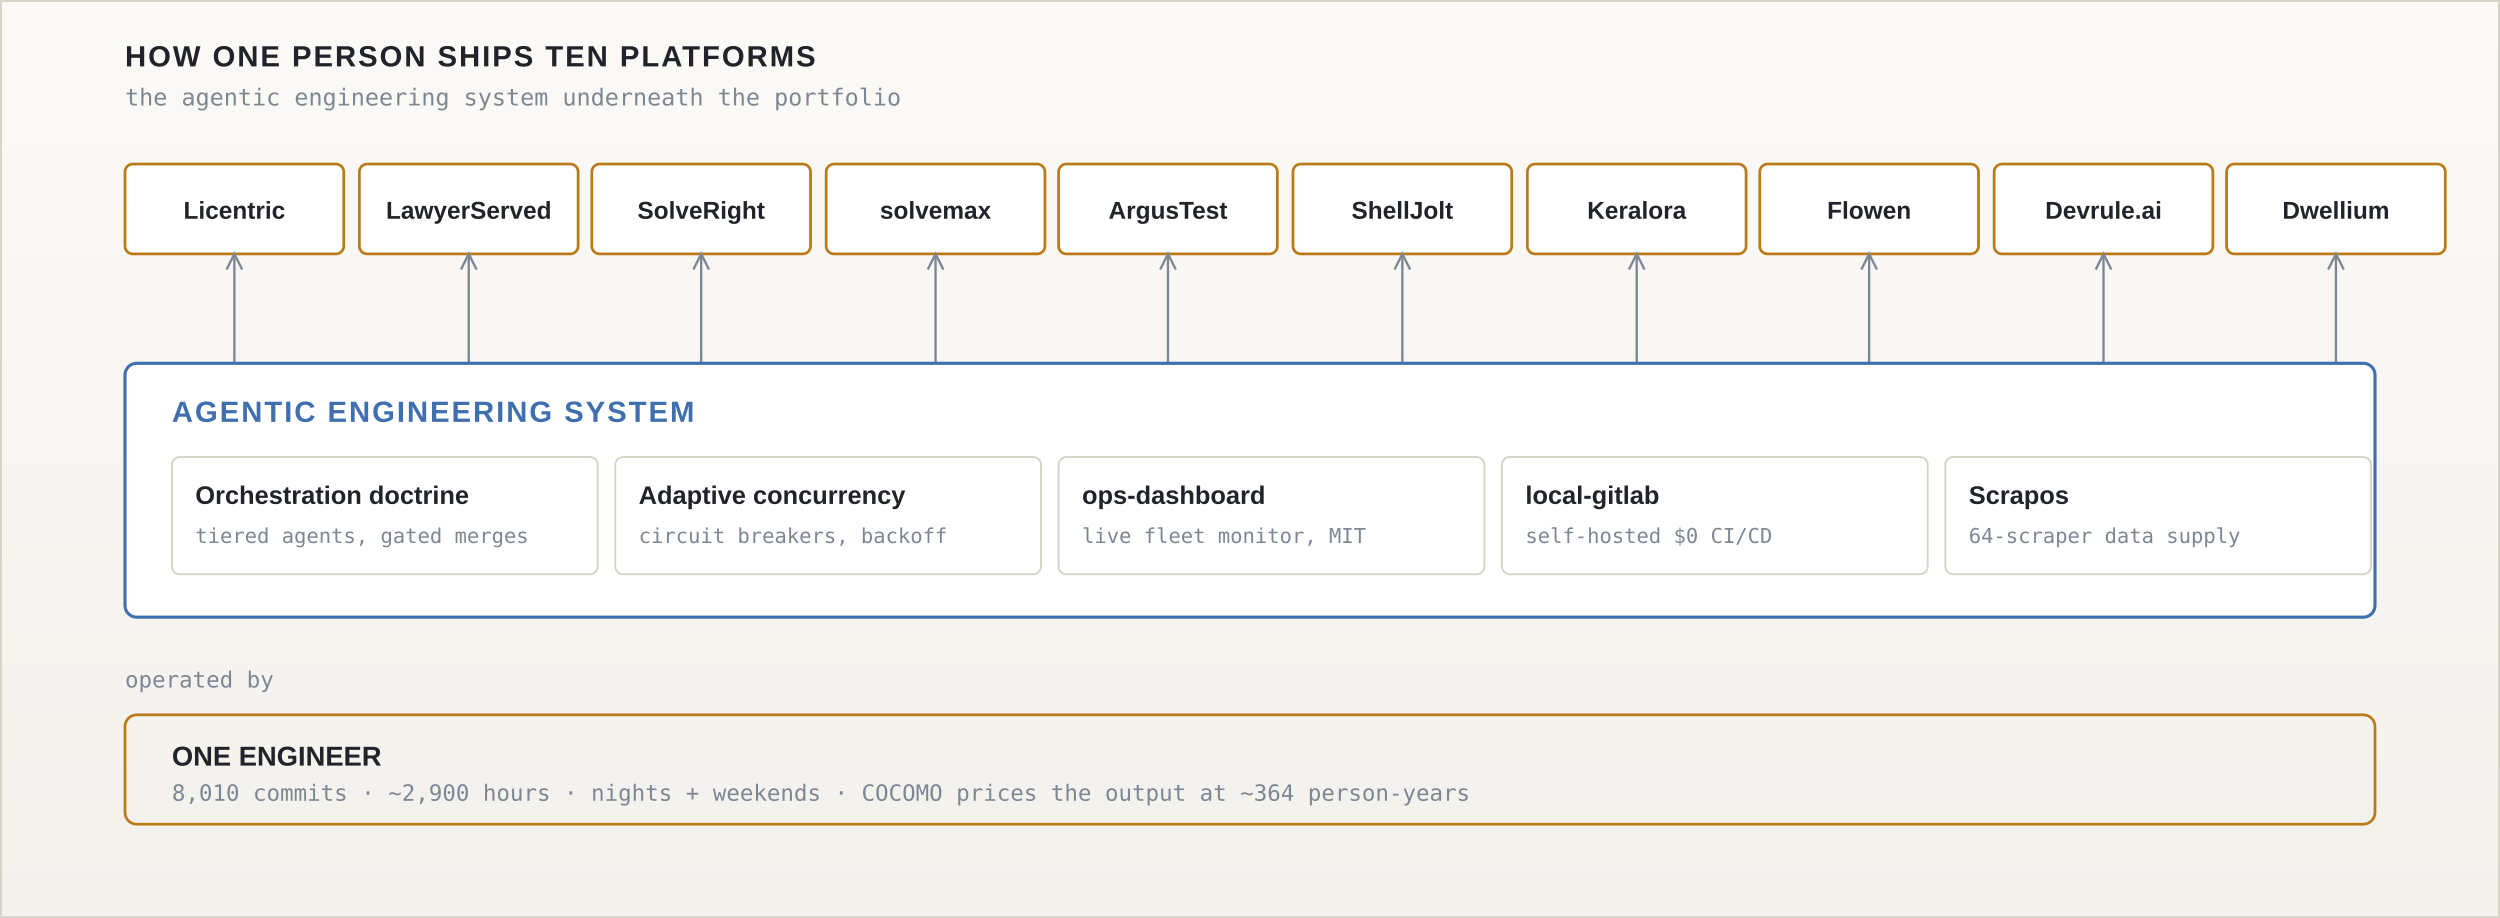
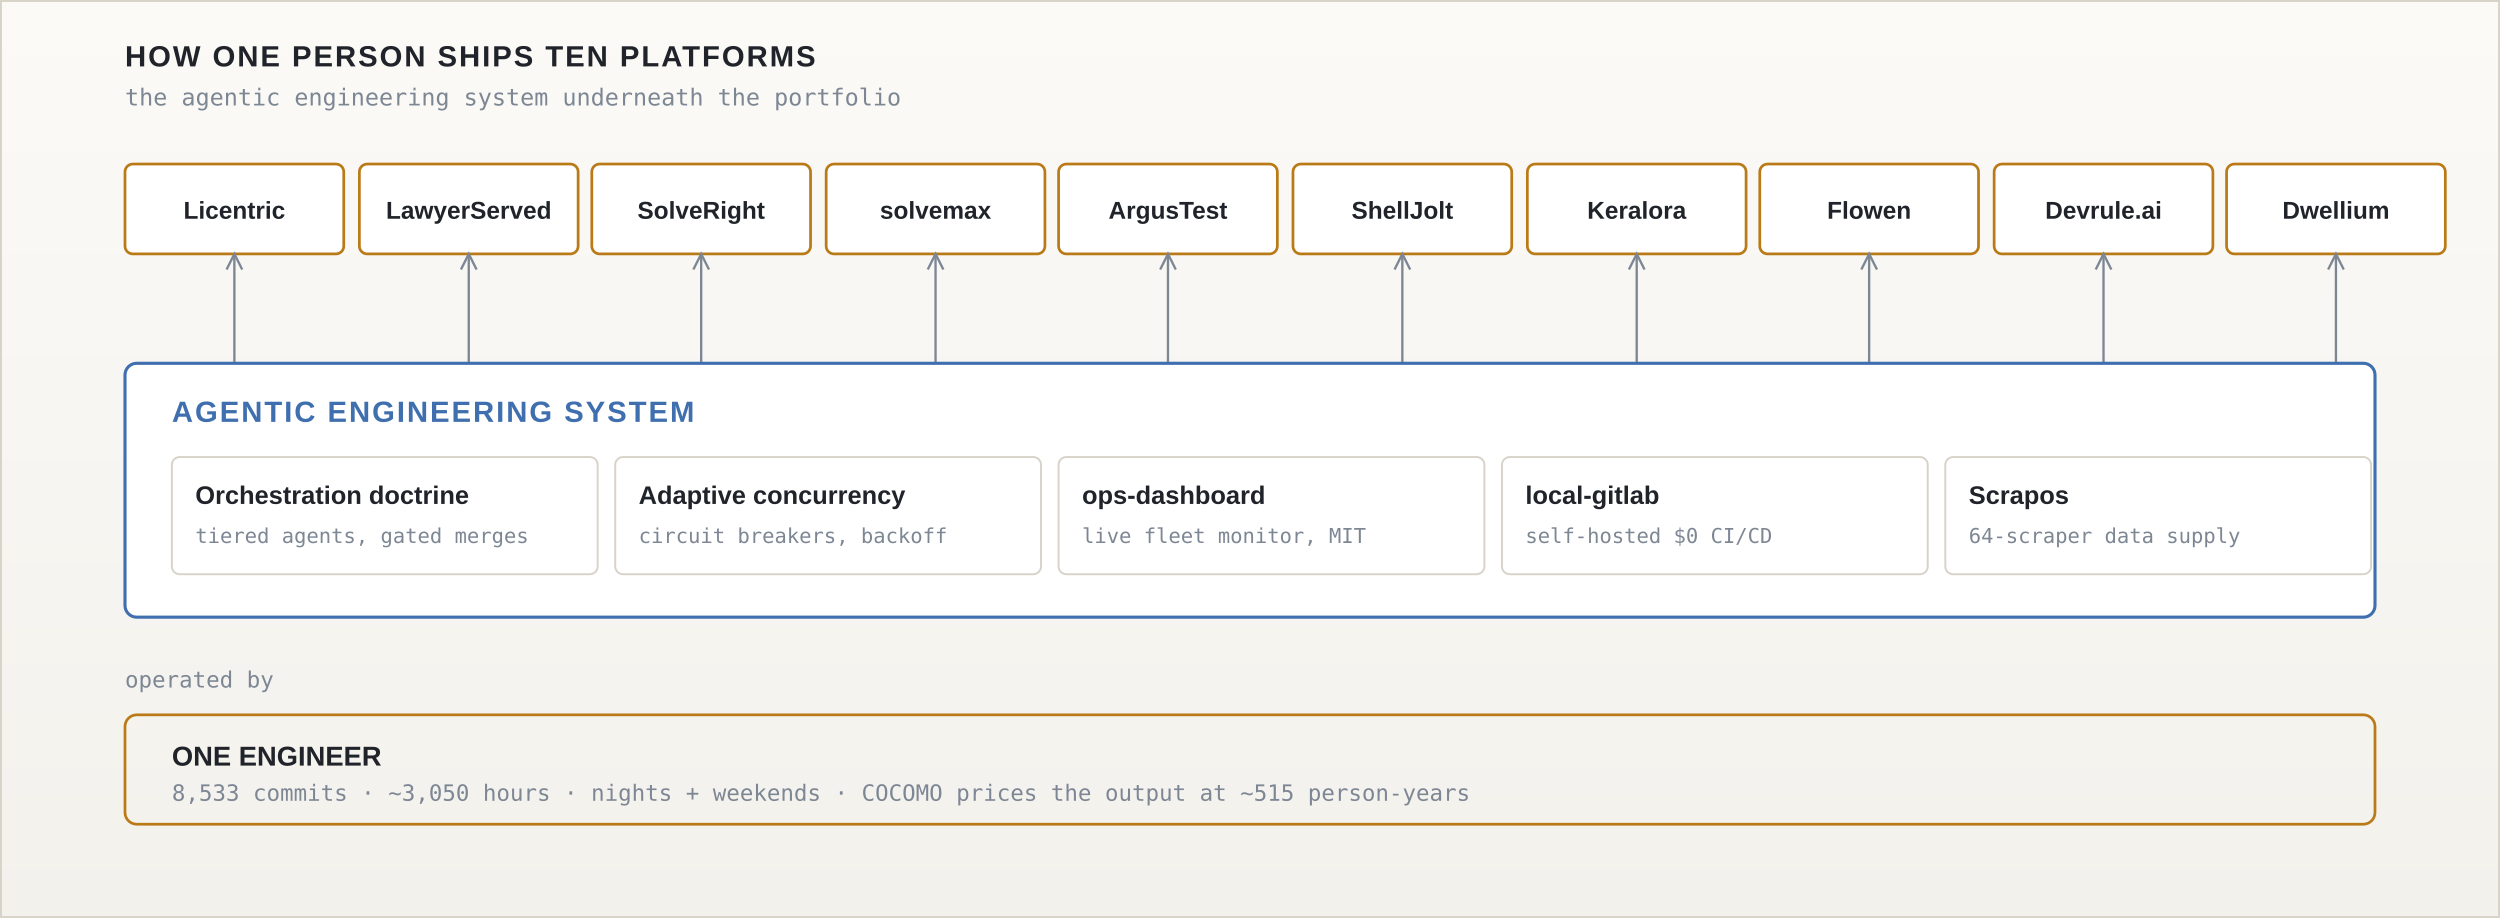
<svg xmlns="http://www.w3.org/2000/svg" width="1280" height="470" viewBox="0 0 1280 470" role="img" aria-label="Diagram: an agentic engineering system of orchestration, concurrency control, monitoring, CI and data supply drives ten production platforms">
  <defs>
    <linearGradient id="g" x1="0" y1="0" x2="0" y2="1">
      <stop offset="0" stop-color="#fbfaf7" />
      <stop offset="1" stop-color="#f3f1ec" />
    </linearGradient>
  </defs>
  <rect width="1280" height="470" fill="url(#g)" />
  <rect x="0.5" y="0.5" width="1279" height="469" fill="none" stroke="#d8d3c8" />
  <text x="64" y="34" font-family="Avenir Next, Helvetica Neue, Arial, sans-serif" font-size="15" font-weight="600" letter-spacing="1" fill="#20242a">HOW ONE PERSON SHIPS TEN PLATFORMS</text>
  <text x="64" y="54" font-family="SF Mono, Menlo, Consolas, monospace" font-size="12" fill="#7d8794">the agentic engineering system underneath the portfolio</text>
  <rect x="64" y="84" width="112" height="46" rx="4" fill="#ffffff" stroke="#b97a17" stroke-width="1.4" />
  <text x="120" y="112" font-family="Avenir Next, Helvetica Neue, Arial, sans-serif" font-size="12.5" font-weight="600" fill="#20242a" text-anchor="middle">Licentric</text>
  <rect x="184" y="84" width="112" height="46" rx="4" fill="#ffffff" stroke="#b97a17" stroke-width="1.4" />
  <text x="240" y="112" font-family="Avenir Next, Helvetica Neue, Arial, sans-serif" font-size="12.5" font-weight="600" fill="#20242a" text-anchor="middle">LawyerServed</text>
  <rect x="303" y="84" width="112" height="46" rx="4" fill="#ffffff" stroke="#b97a17" stroke-width="1.4" />
  <text x="359" y="112" font-family="Avenir Next, Helvetica Neue, Arial, sans-serif" font-size="12.5" font-weight="600" fill="#20242a" text-anchor="middle">SolveRight</text>
  <rect x="423" y="84" width="112" height="46" rx="4" fill="#ffffff" stroke="#b97a17" stroke-width="1.4" />
  <text x="479" y="112" font-family="Avenir Next, Helvetica Neue, Arial, sans-serif" font-size="12.5" font-weight="600" fill="#20242a" text-anchor="middle">solvemax</text>
  <rect x="542" y="84" width="112" height="46" rx="4" fill="#ffffff" stroke="#b97a17" stroke-width="1.4" />
  <text x="598" y="112" font-family="Avenir Next, Helvetica Neue, Arial, sans-serif" font-size="12.5" font-weight="600" fill="#20242a" text-anchor="middle">ArgusTest</text>
  <rect x="662" y="84" width="112" height="46" rx="4" fill="#ffffff" stroke="#b97a17" stroke-width="1.4" />
  <text x="718" y="112" font-family="Avenir Next, Helvetica Neue, Arial, sans-serif" font-size="12.5" font-weight="600" fill="#20242a" text-anchor="middle">ShellJolt</text>
  <rect x="782" y="84" width="112" height="46" rx="4" fill="#ffffff" stroke="#b97a17" stroke-width="1.4" />
  <text x="838" y="112" font-family="Avenir Next, Helvetica Neue, Arial, sans-serif" font-size="12.5" font-weight="600" fill="#20242a" text-anchor="middle">Keralora</text>
  <rect x="901" y="84" width="112" height="46" rx="4" fill="#ffffff" stroke="#b97a17" stroke-width="1.4" />
  <text x="957" y="112" font-family="Avenir Next, Helvetica Neue, Arial, sans-serif" font-size="12.5" font-weight="600" fill="#20242a" text-anchor="middle">Flowen</text>
  <rect x="1021" y="84" width="112" height="46" rx="4" fill="#ffffff" stroke="#b97a17" stroke-width="1.4" />
  <text x="1077" y="112" font-family="Avenir Next, Helvetica Neue, Arial, sans-serif" font-size="12.5" font-weight="600" fill="#20242a" text-anchor="middle">Devrule.ai</text>
  <rect x="1140" y="84" width="112" height="46" rx="4" fill="#ffffff" stroke="#b97a17" stroke-width="1.4" />
  <text x="1196" y="112" font-family="Avenir Next, Helvetica Neue, Arial, sans-serif" font-size="12.5" font-weight="600" fill="#20242a" text-anchor="middle">Dwellium</text>
  <line x1="120" y1="186" x2="120" y2="130" stroke="#7d8794" stroke-width="1.2" marker-end="none" />
  <path d="M 116 138 L 120 130 L 124 138" fill="none" stroke="#7d8794" stroke-width="1.2" />
  <line x1="240" y1="186" x2="240" y2="130" stroke="#7d8794" stroke-width="1.2" marker-end="none" />
  <path d="M 236 138 L 240 130 L 244 138" fill="none" stroke="#7d8794" stroke-width="1.2" />
  <line x1="359" y1="186" x2="359" y2="130" stroke="#7d8794" stroke-width="1.2" marker-end="none" />
  <path d="M 355 138 L 359 130 L 363 138" fill="none" stroke="#7d8794" stroke-width="1.2" />
  <line x1="479" y1="186" x2="479" y2="130" stroke="#7d8794" stroke-width="1.2" marker-end="none" />
  <path d="M 475 138 L 479 130 L 483 138" fill="none" stroke="#7d8794" stroke-width="1.2" />
  <line x1="598" y1="186" x2="598" y2="130" stroke="#7d8794" stroke-width="1.2" marker-end="none" />
  <path d="M 594 138 L 598 130 L 602 138" fill="none" stroke="#7d8794" stroke-width="1.2" />
  <line x1="718" y1="186" x2="718" y2="130" stroke="#7d8794" stroke-width="1.2" marker-end="none" />
  <path d="M 714 138 L 718 130 L 722 138" fill="none" stroke="#7d8794" stroke-width="1.2" />
  <line x1="838" y1="186" x2="838" y2="130" stroke="#7d8794" stroke-width="1.2" marker-end="none" />
  <path d="M 834 138 L 838 130 L 842 138" fill="none" stroke="#7d8794" stroke-width="1.2" />
  <line x1="957" y1="186" x2="957" y2="130" stroke="#7d8794" stroke-width="1.2" marker-end="none" />
  <path d="M 953 138 L 957 130 L 961 138" fill="none" stroke="#7d8794" stroke-width="1.2" />
  <line x1="1077" y1="186" x2="1077" y2="130" stroke="#7d8794" stroke-width="1.2" marker-end="none" />
  <path d="M 1073 138 L 1077 130 L 1081 138" fill="none" stroke="#7d8794" stroke-width="1.2" />
  <line x1="1196" y1="186" x2="1196" y2="130" stroke="#7d8794" stroke-width="1.2" marker-end="none" />
  <path d="M 1192 138 L 1196 130 L 1200 138" fill="none" stroke="#7d8794" stroke-width="1.2" />
  <rect x="64" y="186" width="1152" height="130" rx="6" fill="#ffffff" stroke="#3f6fae" stroke-width="1.6" />
  <text x="88" y="216" font-family="Avenir Next, Helvetica Neue, Arial, sans-serif" font-size="15" font-weight="700" letter-spacing="1" fill="#3f6fae">AGENTIC ENGINEERING SYSTEM</text>
  <rect x="88" y="234" width="218" height="60" rx="4" fill="none" stroke="#d8d3c8" />
  <text x="100" y="258" font-family="Avenir Next, Helvetica Neue, Arial, sans-serif" font-size="13" font-weight="600" fill="#20242a">Orchestration doctrine</text>
  <text x="100" y="278" font-family="SF Mono, Menlo, Consolas, monospace" font-size="10.5" fill="#7d8794">tiered agents, gated merges</text>
  <rect x="315" y="234" width="218" height="60" rx="4" fill="none" stroke="#d8d3c8" />
  <text x="327" y="258" font-family="Avenir Next, Helvetica Neue, Arial, sans-serif" font-size="13" font-weight="600" fill="#20242a">Adaptive concurrency</text>
  <text x="327" y="278" font-family="SF Mono, Menlo, Consolas, monospace" font-size="10.5" fill="#7d8794">circuit breakers, backoff</text>
  <rect x="542" y="234" width="218" height="60" rx="4" fill="none" stroke="#d8d3c8" />
  <text x="554" y="258" font-family="Avenir Next, Helvetica Neue, Arial, sans-serif" font-size="13" font-weight="600" fill="#20242a">ops-dashboard</text>
  <text x="554" y="278" font-family="SF Mono, Menlo, Consolas, monospace" font-size="10.5" fill="#7d8794">live fleet monitor, MIT</text>
  <rect x="769" y="234" width="218" height="60" rx="4" fill="none" stroke="#d8d3c8" />
  <text x="781" y="258" font-family="Avenir Next, Helvetica Neue, Arial, sans-serif" font-size="13" font-weight="600" fill="#20242a">local-gitlab</text>
  <text x="781" y="278" font-family="SF Mono, Menlo, Consolas, monospace" font-size="10.5" fill="#7d8794">self-hosted $0 CI/CD</text>
  <rect x="996" y="234" width="218" height="60" rx="4" fill="none" stroke="#d8d3c8" />
  <text x="1008" y="258" font-family="Avenir Next, Helvetica Neue, Arial, sans-serif" font-size="13" font-weight="600" fill="#20242a">Scrapos</text>
  <text x="1008" y="278" font-family="SF Mono, Menlo, Consolas, monospace" font-size="10.5" fill="#7d8794">64-scraper data supply</text>
  <text x="64" y="352" font-family="SF Mono, Menlo, Consolas, monospace" font-size="11.5" fill="#7d8794">operated by</text>
  <rect x="64" y="366" width="1152" height="56" rx="6" fill="none" stroke="#b97a17" stroke-width="1.4" />
  <text x="88" y="392" font-family="Avenir Next, Helvetica Neue, Arial, sans-serif" font-size="14" font-weight="700" fill="#20242a">ONE ENGINEER</text>
-   <text x="88" y="410" font-family="SF Mono, Menlo, Consolas, monospace" font-size="11.5" fill="#7d8794">8,010 commits · ~2,900 hours · nights + weekends · COCOMO prices the output at ~364 person-years</text>
+   <text x="88" y="410" font-family="SF Mono, Menlo, Consolas, monospace" font-size="11.5" fill="#7d8794">8,533 commits · ~3,050 hours · nights + weekends · COCOMO prices the output at ~515 person-years</text>
</svg>
